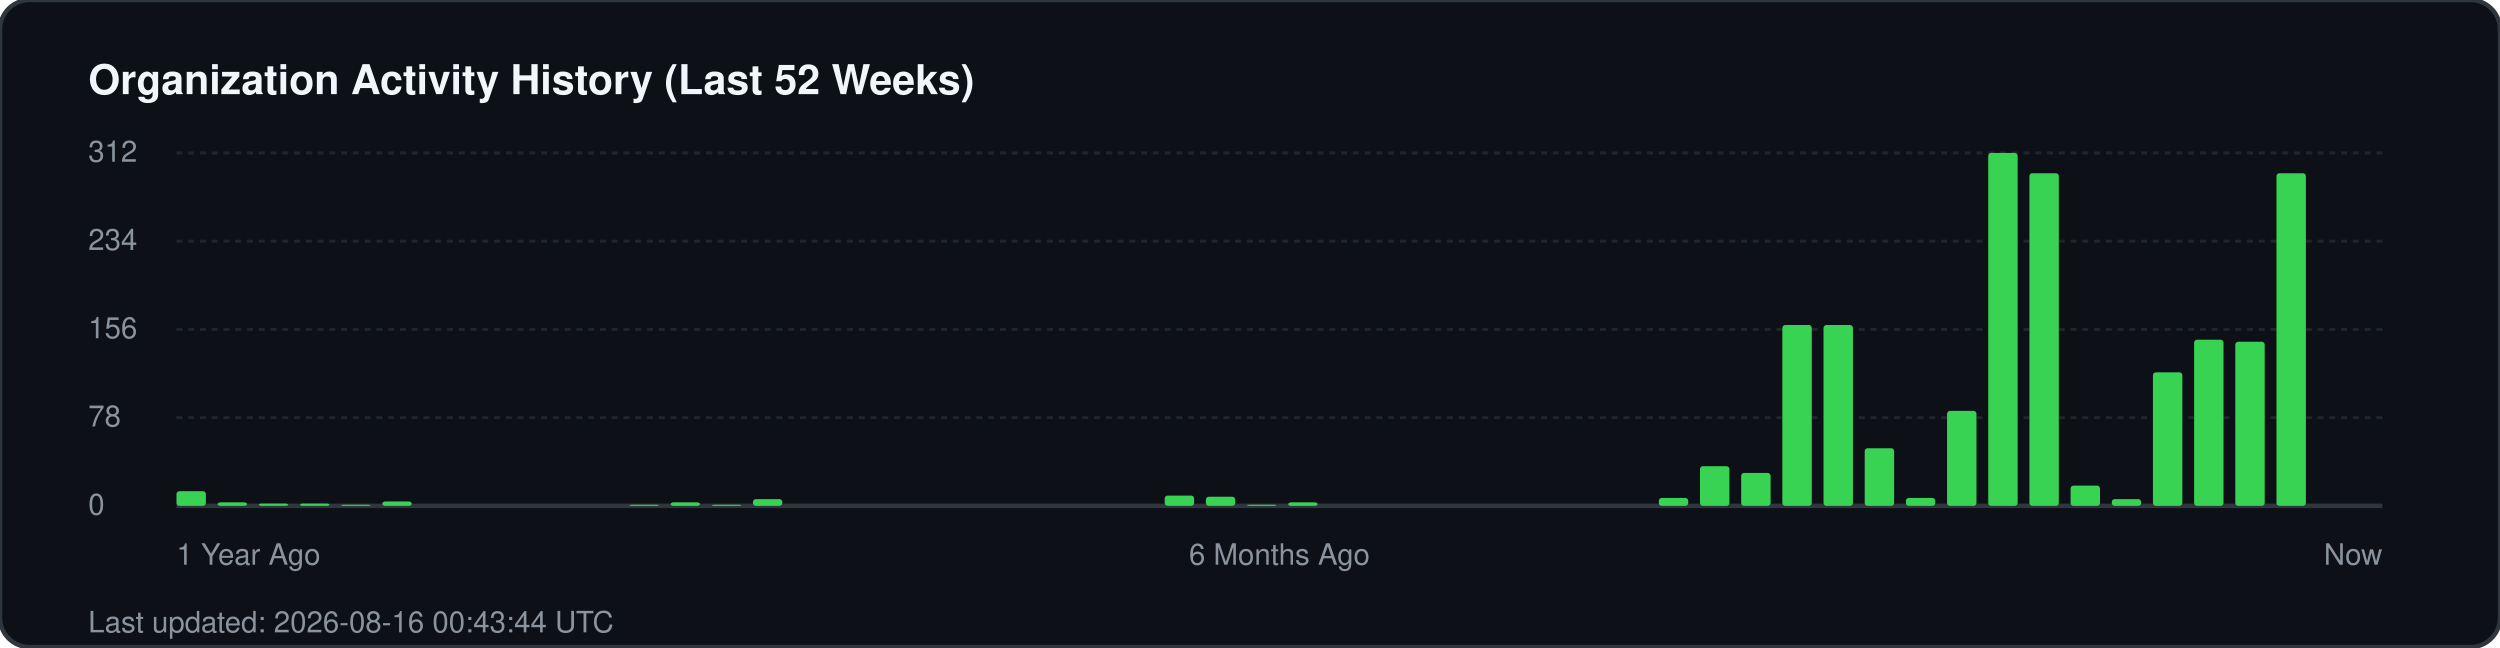
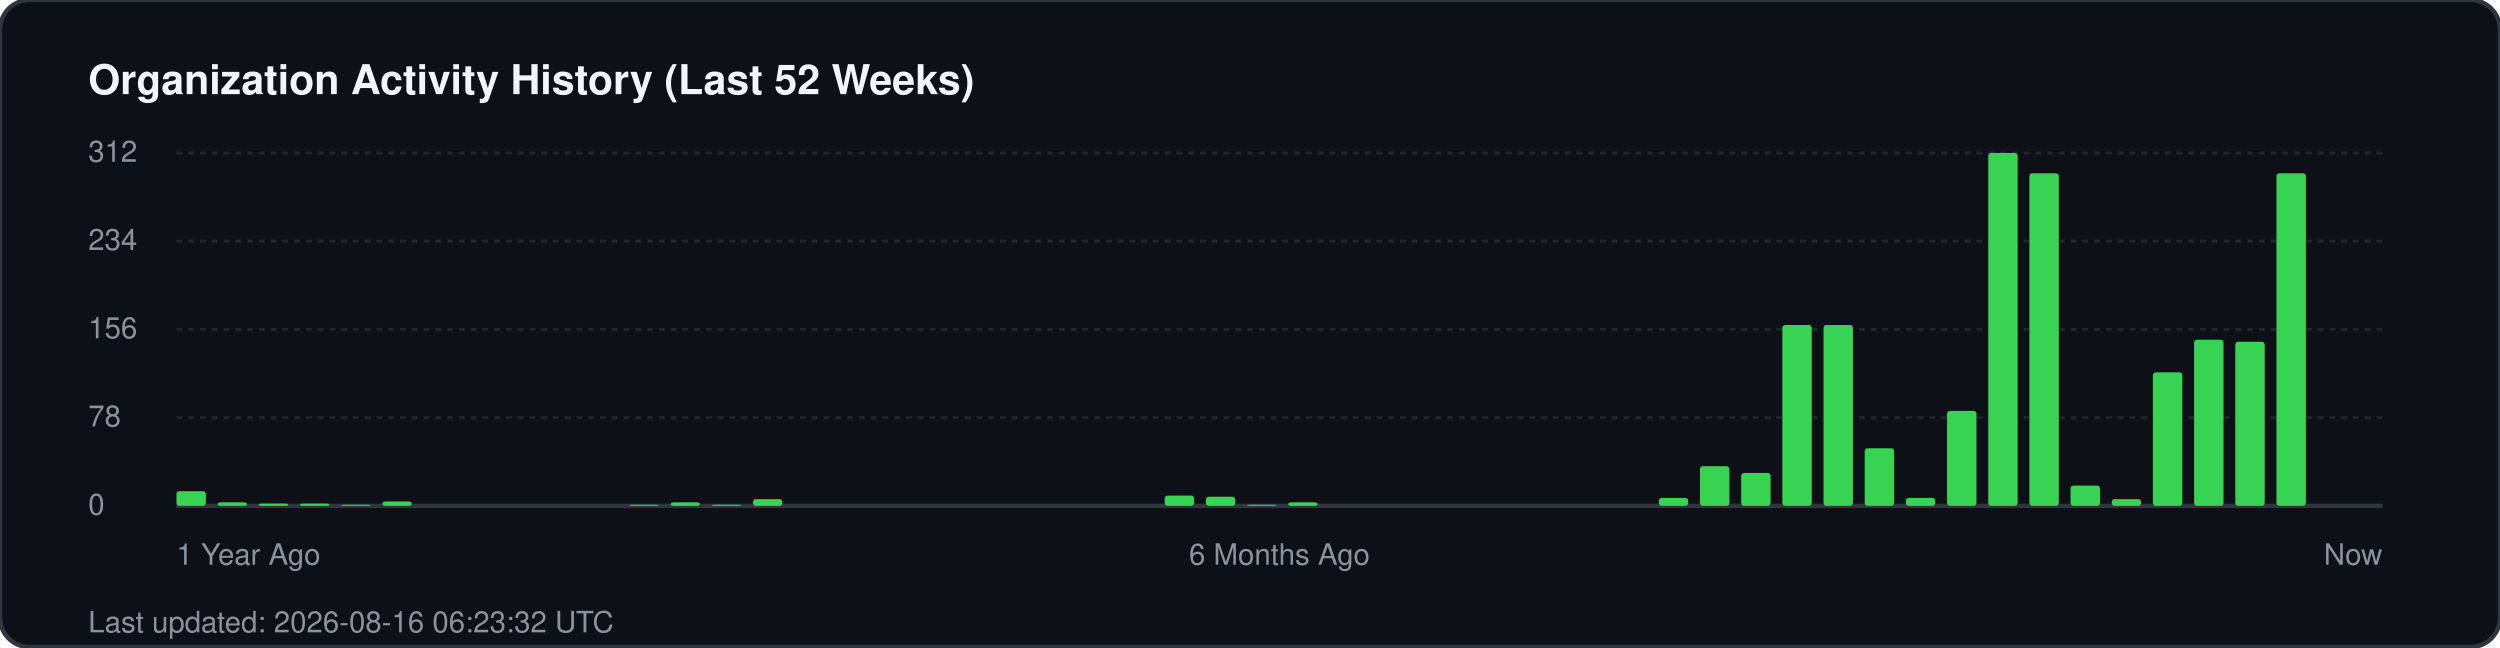
<svg xmlns="http://www.w3.org/2000/svg" width="850" height="220" viewBox="0 0 850 220" fill="none">
  <rect width="850" height="220" rx="10" fill="#0d1117" stroke="#30363d" stroke-width="1.5" />
  <text x="30" y="32" fill="#f0f6fc" font-family="-apple-system, BlinkMacSystemFont, 'Segoe UI', Helvetica, Arial, sans-serif" font-size="14" font-weight="700">Organization Activity History (Last 52 Weeks)</text>
  <g fill="#8b949e" font-family="-apple-system, BlinkMacSystemFont, 'Segoe UI', Helvetica, Arial, sans-serif" font-size="10">
    <text x="30" y="55">312</text>
    <line x1="60" y1="52" x2="810" y2="52" stroke="#21262d" stroke-width="1" stroke-dasharray="2 2" />
    <text x="30" y="85">234</text>
    <line x1="60" y1="82" x2="810" y2="82" stroke="#21262d" stroke-width="1" stroke-dasharray="2 2" />
    <text x="30" y="115">156</text>
    <line x1="60" y1="112" x2="810" y2="112" stroke="#21262d" stroke-width="1" stroke-dasharray="2 2" />
    <text x="30" y="145">78</text>
    <line x1="60" y1="142" x2="810" y2="142" stroke="#21262d" stroke-width="1" stroke-dasharray="2 2" />
    <text x="30" y="175">0</text>
    <line x1="60" y1="172" x2="810" y2="172" stroke="#30363d" stroke-width="1.5" />
  </g>
  <g transform="translate(60, 0)">
    <rect x="0.0" y="167.0" width="10" height="5.0" fill="#39d353" rx="1" />
    <rect x="14.0" y="170.8" width="10" height="1.2" fill="#39d353" rx="1" />
    <rect x="28.0" y="171.2" width="10" height="0.8" fill="#39d353" rx="1" />
    <rect x="42.0" y="171.2" width="10" height="0.8" fill="#39d353" rx="1" />
    <rect x="56.0" y="171.6" width="10" height="0.4" fill="#39d353" rx="1" />
    <rect x="70.0" y="170.5" width="10" height="1.5" fill="#39d353" rx="1" />
    <rect x="154.0" y="171.6" width="10" height="0.4" fill="#39d353" rx="1" />
    <rect x="168.0" y="170.8" width="10" height="1.2" fill="#39d353" rx="1" />
    <rect x="182.0" y="171.6" width="10" height="0.4" fill="#39d353" rx="1" />
    <rect x="196.0" y="169.7" width="10" height="2.3" fill="#39d353" rx="1" />
    <rect x="336.0" y="168.5" width="10" height="3.5" fill="#39d353" rx="1" />
    <rect x="350.0" y="168.9" width="10" height="3.1" fill="#39d353" rx="1" />
    <rect x="364.0" y="171.6" width="10" height="0.4" fill="#39d353" rx="1" />
    <rect x="378.0" y="170.8" width="10" height="1.2" fill="#39d353" rx="1" />
    <rect x="504.0" y="169.3" width="10" height="2.7" fill="#39d353" rx="1" />
    <rect x="518.0" y="158.5" width="10" height="13.5" fill="#39d353" rx="1" />
    <rect x="532.0" y="160.8" width="10" height="11.2" fill="#39d353" rx="1" />
    <rect x="546.0" y="110.5" width="10" height="61.5" fill="#39d353" rx="1" />
    <rect x="560.0" y="110.5" width="10" height="61.5" fill="#39d353" rx="1" />
    <rect x="574.0" y="152.4" width="10" height="19.6" fill="#39d353" rx="1" />
    <rect x="588.0" y="169.3" width="10" height="2.7" fill="#39d353" rx="1" />
    <rect x="602.0" y="139.7" width="10" height="32.3" fill="#39d353" rx="1" />
    <rect x="616.0" y="52.0" width="10" height="120.0" fill="#39d353" rx="1" />
    <rect x="630.0" y="58.9" width="10" height="113.1" fill="#39d353" rx="1" />
    <rect x="644.0" y="165.1" width="10" height="6.9" fill="#39d353" rx="1" />
    <rect x="658.0" y="169.7" width="10" height="2.3" fill="#39d353" rx="1" />
    <rect x="672.0" y="126.6" width="10" height="45.4" fill="#39d353" rx="1" />
    <rect x="686.0" y="115.5" width="10" height="56.5" fill="#39d353" rx="1" />
    <rect x="700.0" y="116.2" width="10" height="55.8" fill="#39d353" rx="1" />
    <rect x="714.0" y="58.9" width="10" height="113.1" fill="#39d353" rx="1" />
  </g>
  <g transform="translate(60, 192)" fill="#8b949e" font-family="-apple-system, BlinkMacSystemFont, 'Segoe UI', Helvetica, Arial, sans-serif" font-size="10">
    <text x="0">1 Year Ago</text>
    <text x="375" text-anchor="middle">6 Months Ago</text>
    <text x="750" text-anchor="end">Now</text>
  </g>
-   <text x="30" y="215" fill="#8b949e" font-family="-apple-system, BlinkMacSystemFont, 'Segoe UI', Helvetica, Arial, sans-serif" font-size="10">Last updated: 2026-08-16 00:43:44 UTC</text>
+   <text x="30" y="215" fill="#8b949e" font-family="-apple-system, BlinkMacSystemFont, 'Segoe UI', Helvetica, Arial, sans-serif" font-size="10">Last updated: 2026-08-16 06:23:32 UTC</text>
</svg>
